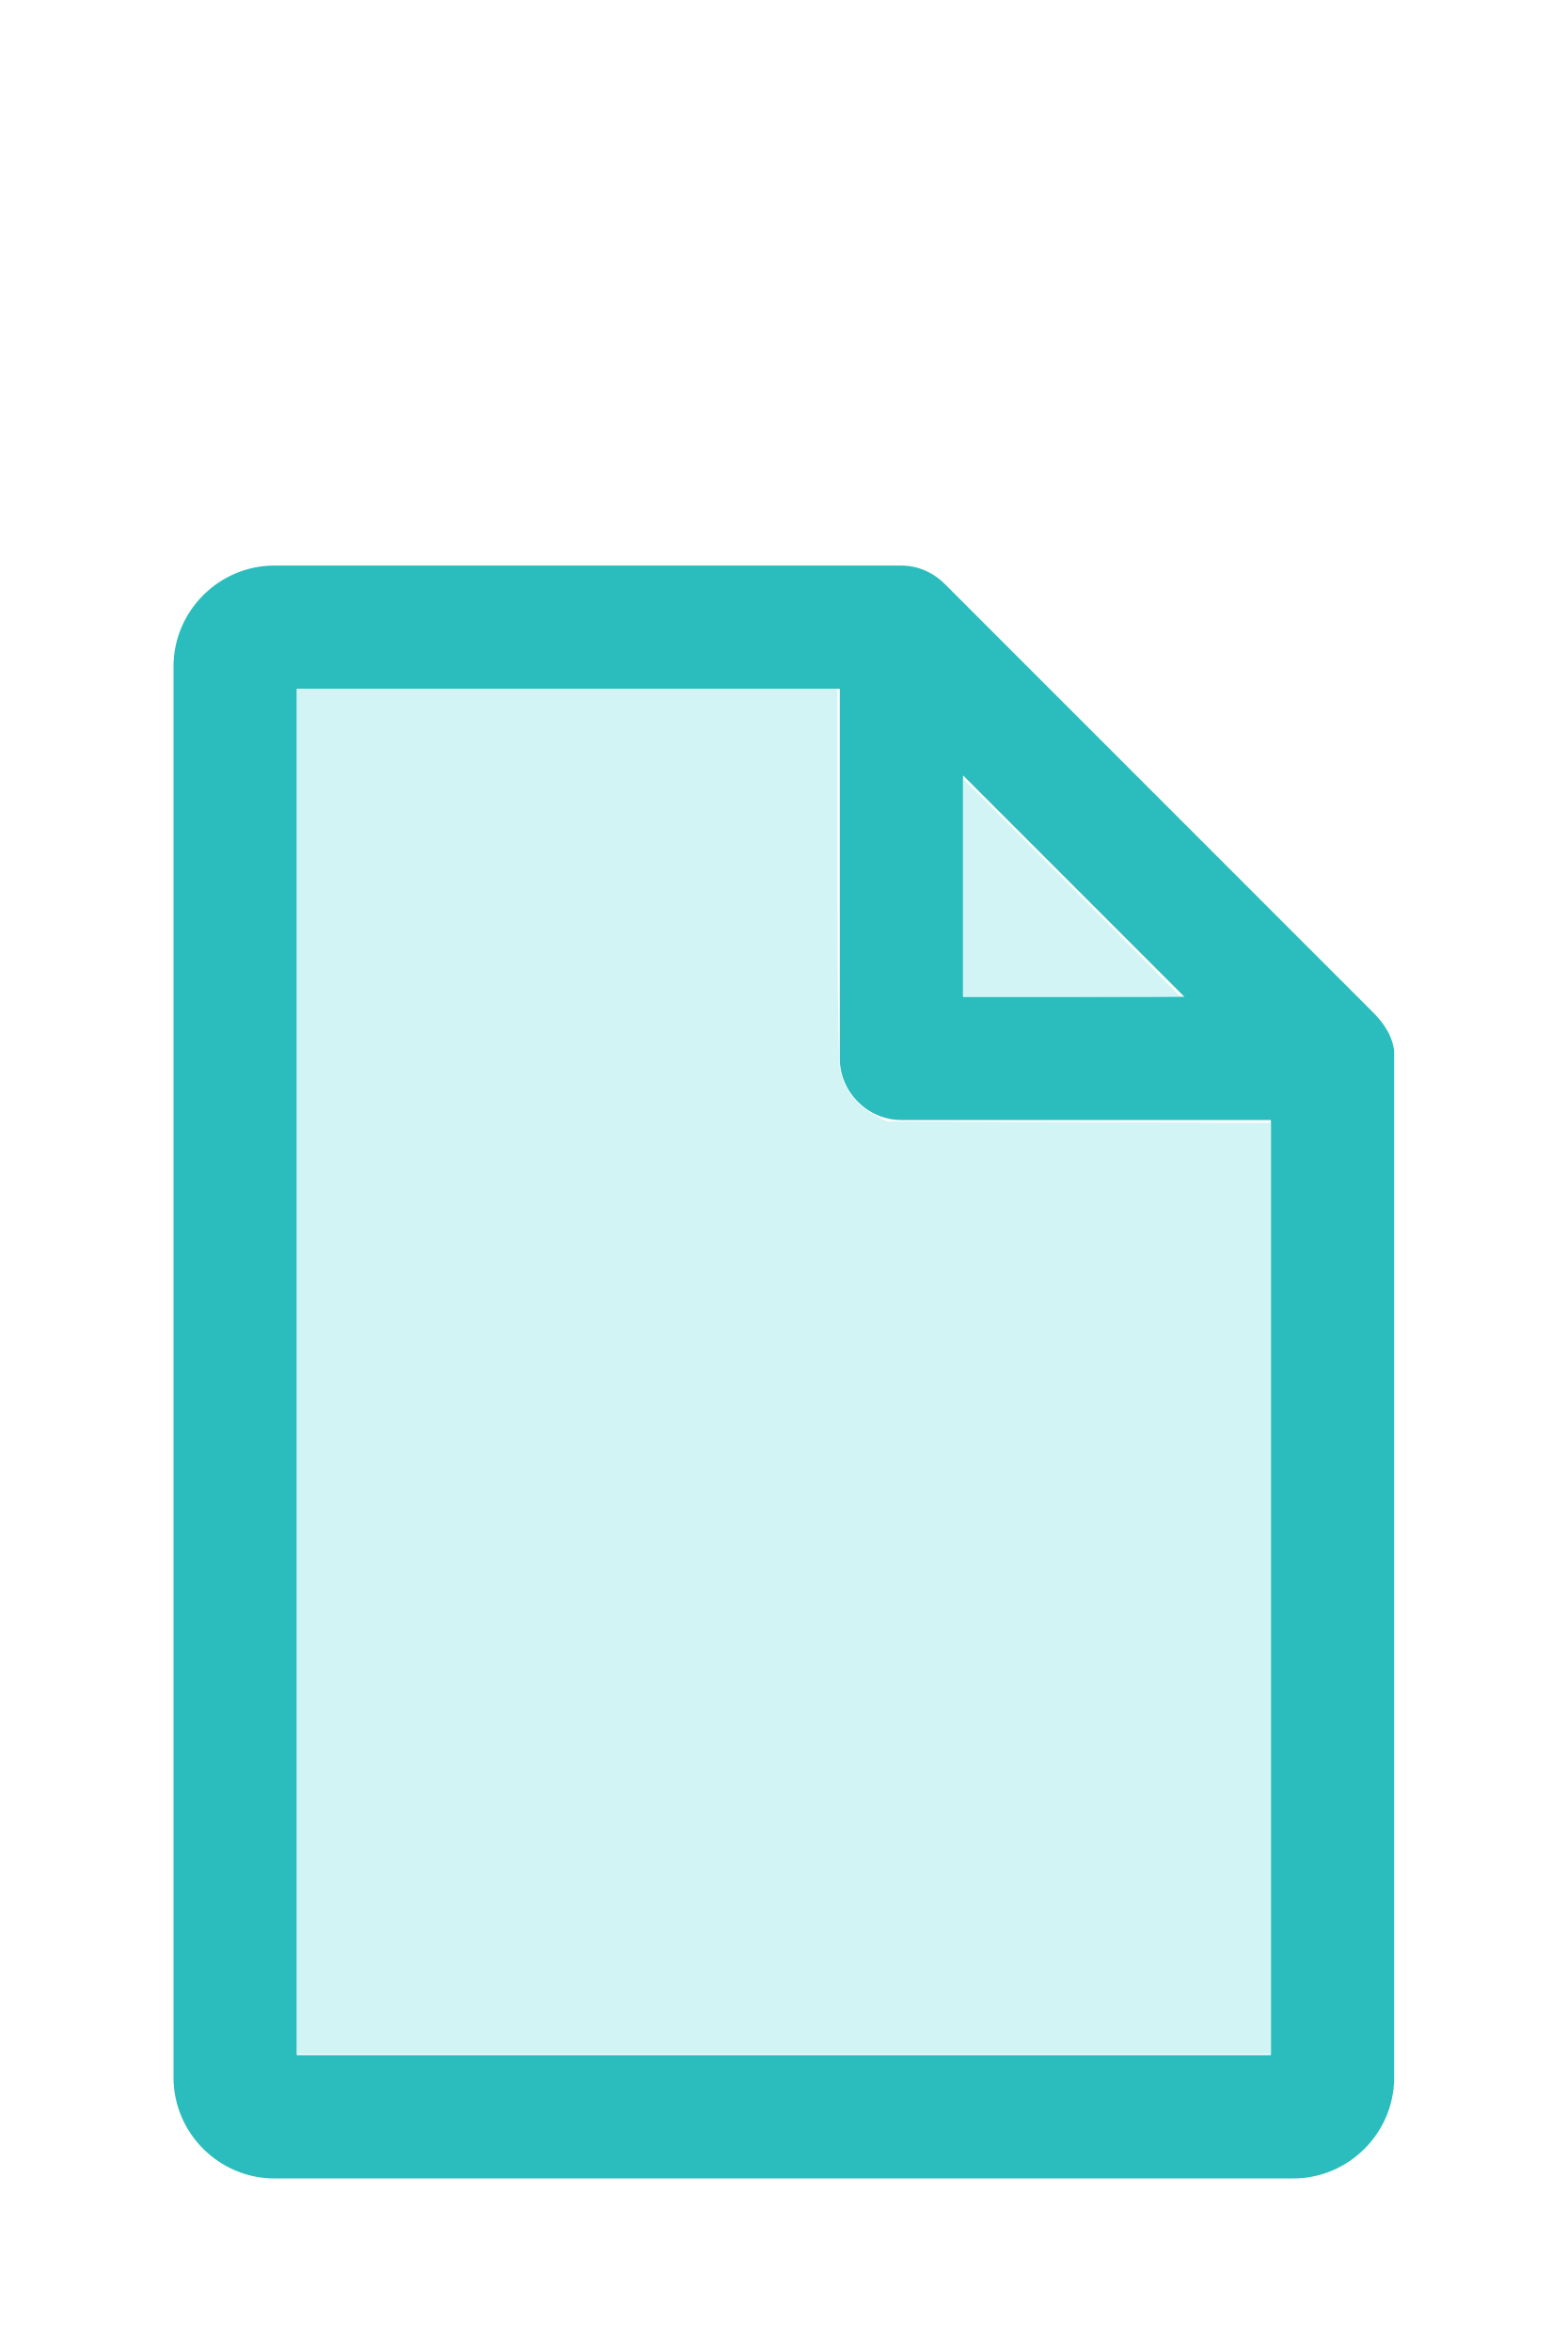
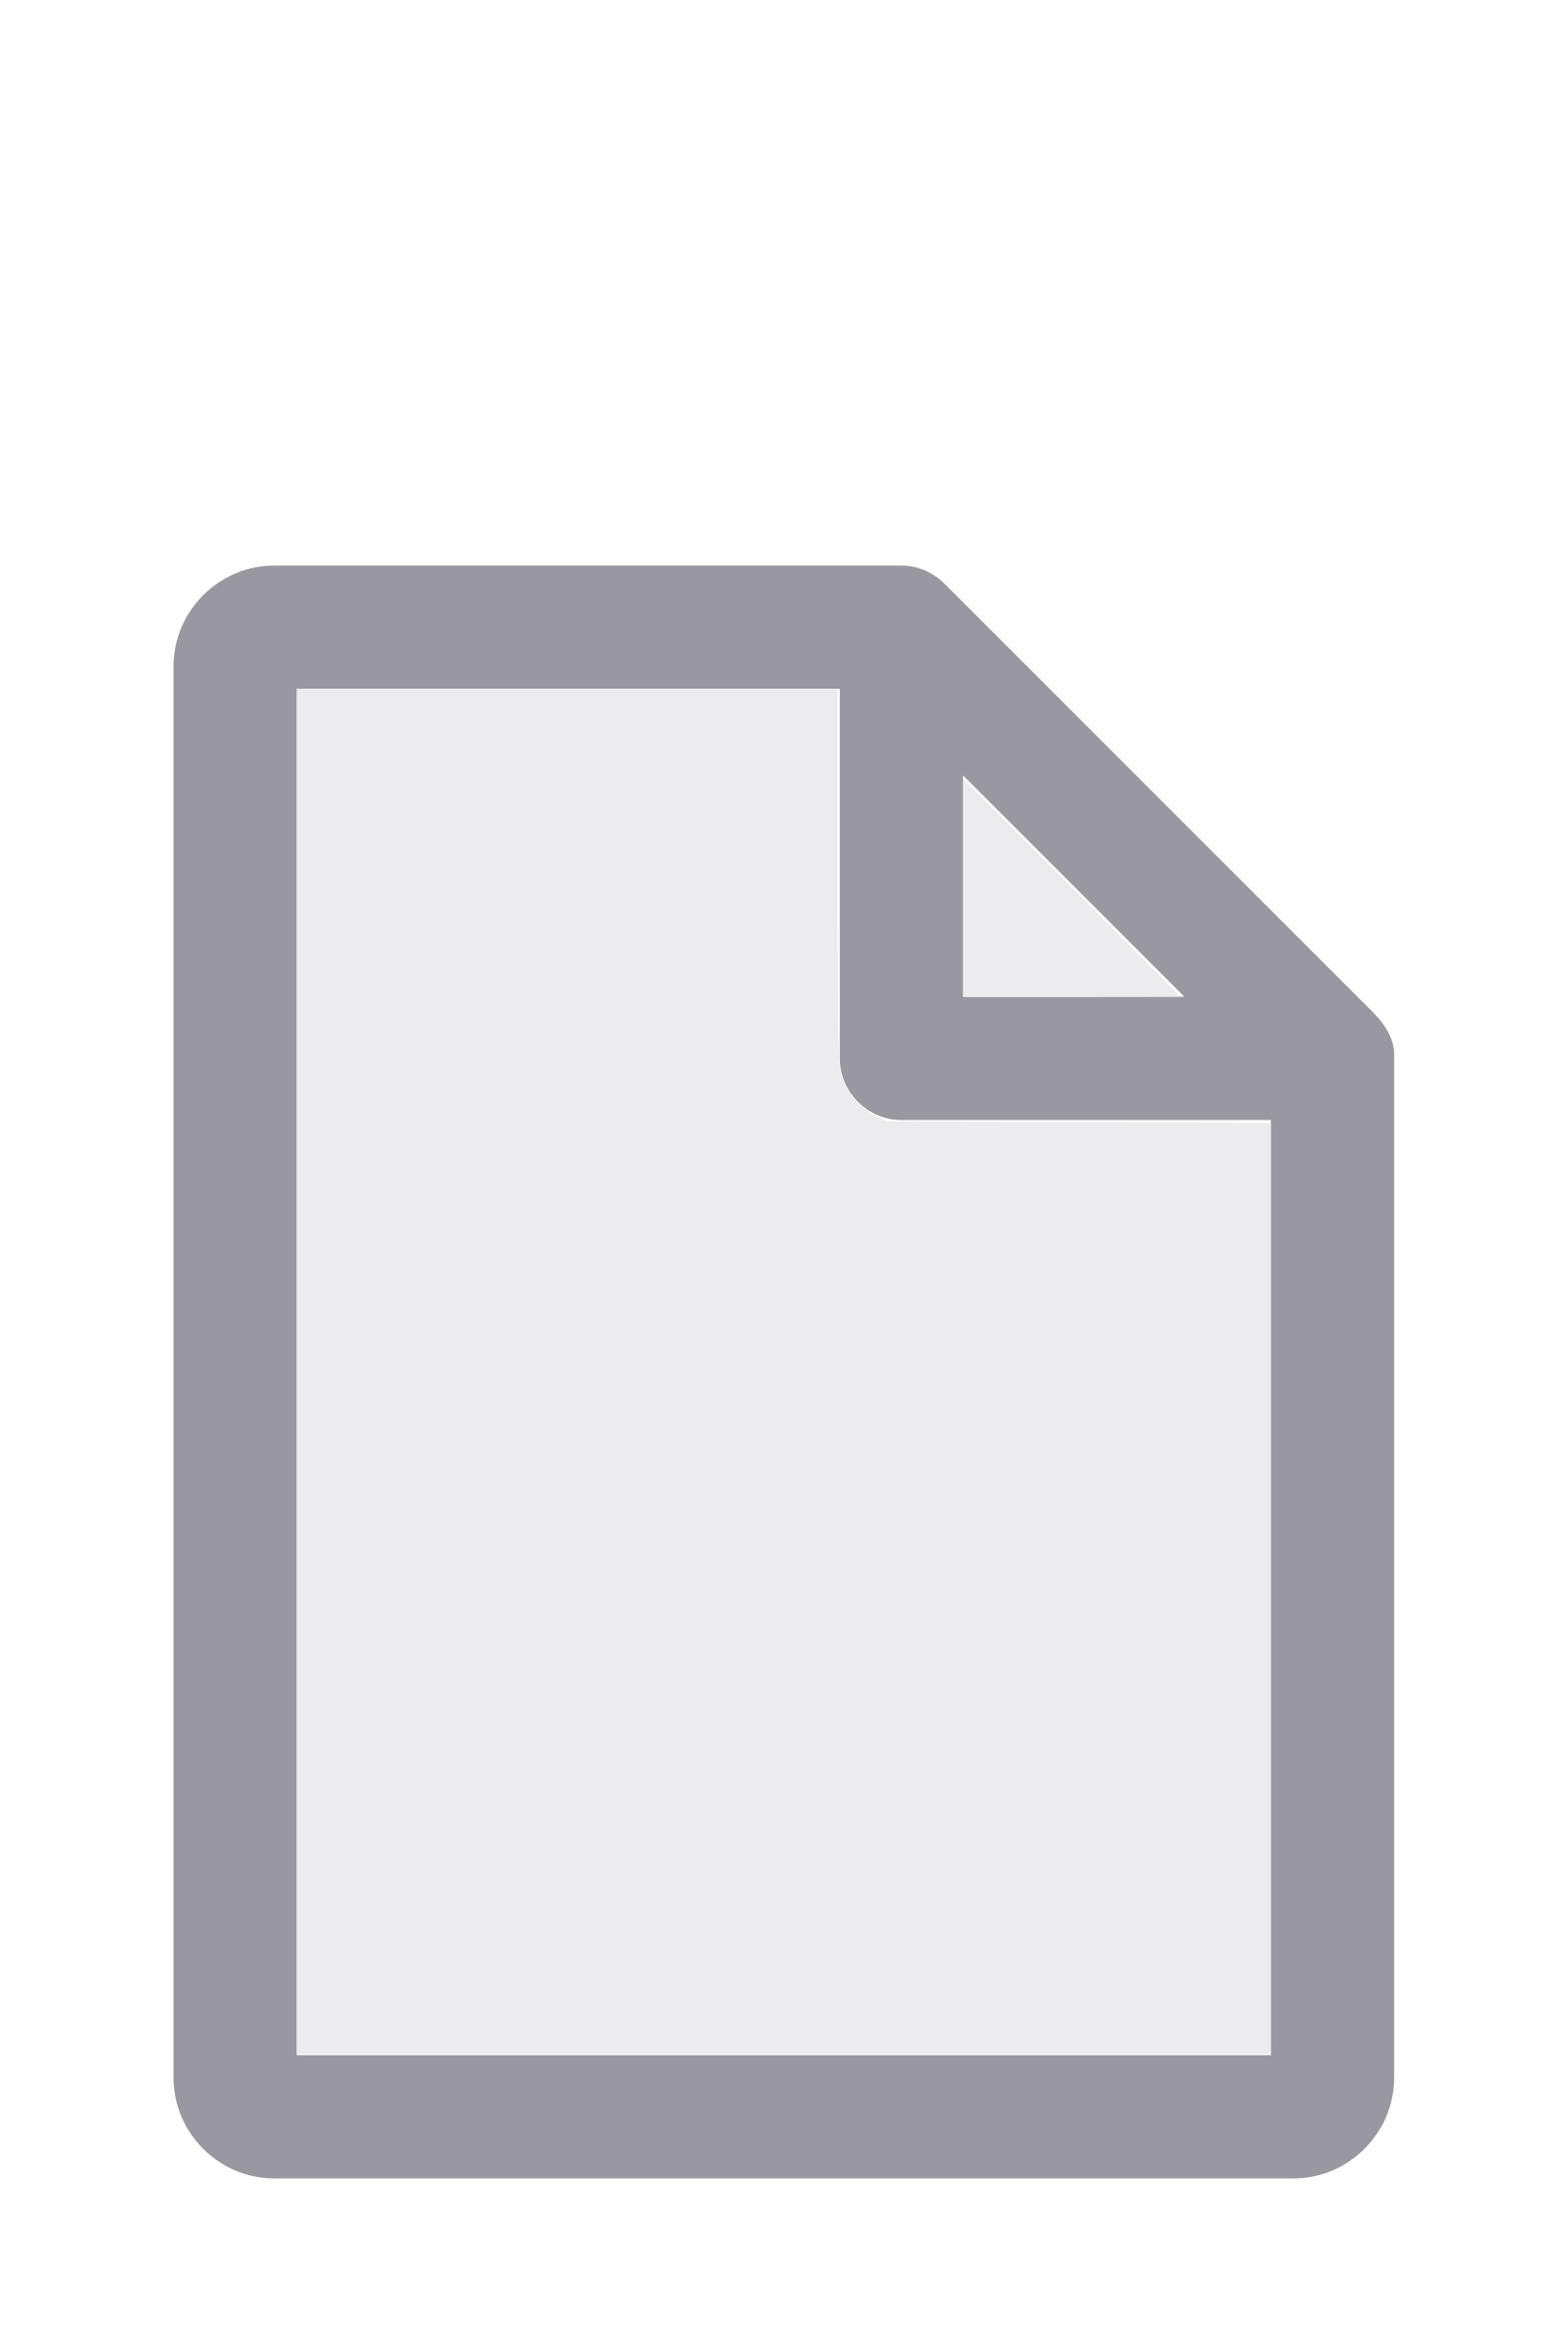
<svg xmlns="http://www.w3.org/2000/svg" version="1.1" width="16" height="24" viewBox="0 0 80 60" id="doc" xml:space="preserve">
-   <g style="fill:#2BBDBD">
+   <g style="fill:#9998A0">
    <path d="m 14,-1.145 c -2.824,0 -5.145,2.32 -5.145,5.145 v 72 c 0,2.824 2.32,5.145 5.145,5.145 h 52 c 2.824,0 5.145,-2.32 5.145,-5.145 V 23.699 a 1.145,1.145 0 0 0 -0.016,-0.188 C 70.978,22.605 70.406,21.99 70.008,21.592 L 48.209,-0.209 C 47.606,-0.812 46.805,-1.145 46,-1.145 Z m 1.145,6.289 H 42.855 V 24 c 0,1.724 1.42,3.145 3.145,3.145 H 64.855 V 74.855 H 15.145 Z m 34,4.418 L 60.438,20.855 H 49.145 Z" />
  </g>
-   <g style="fill:#D2F4F4;stroke-width:0">
+   <g style="fill:#ECECEE;stroke-width:0">
    <path d="M 3.031,13.993 V 7.031 h 2.758 2.758 v 1.883 c 0,1.258 0.01,1.929 0.03,2.022 0.039,0.181 0.169,0.348 0.338,0.436 l 0.136,0.07 1.96,0.008 1.96,0.008 v 4.75 4.75 H 8 3.031 Z" transform="matrix(5,0,0,5,0,-30)" />
    <path d="M 9.829,9.058 V 7.946 l 1.106,1.106 c 0.608,0.608 1.106,1.109 1.106,1.113 0,0.004 -0.498,0.007 -1.106,0.007 H 9.829 Z" transform="matrix(5,0,0,5,0,-30)" />
  </g>
</svg>
